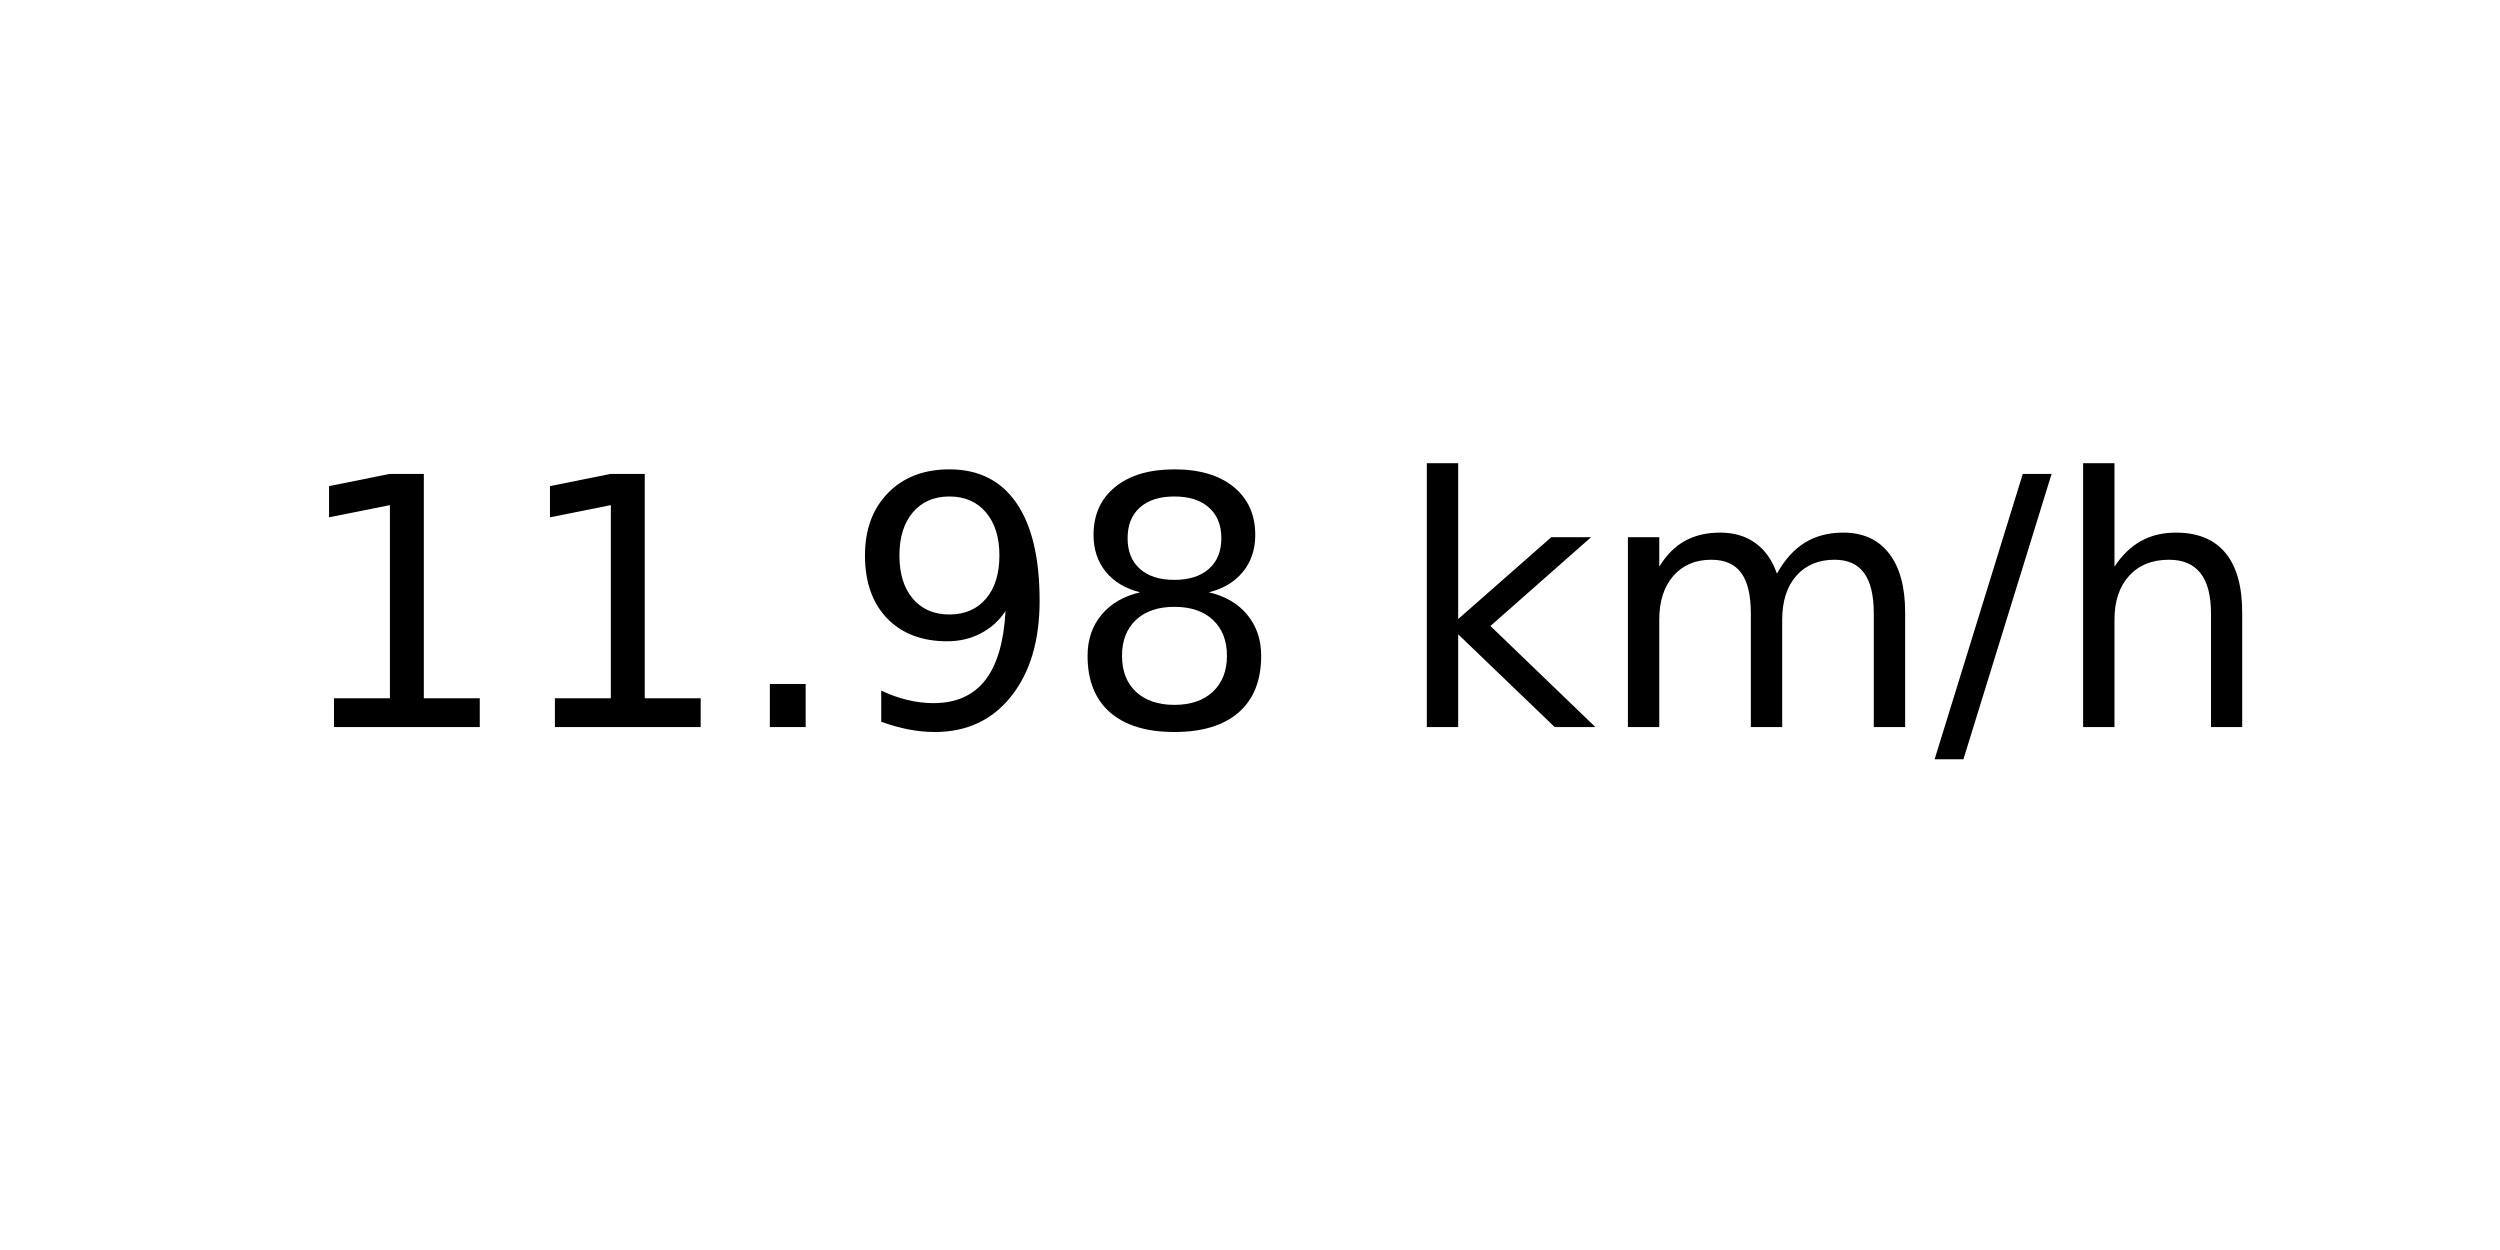
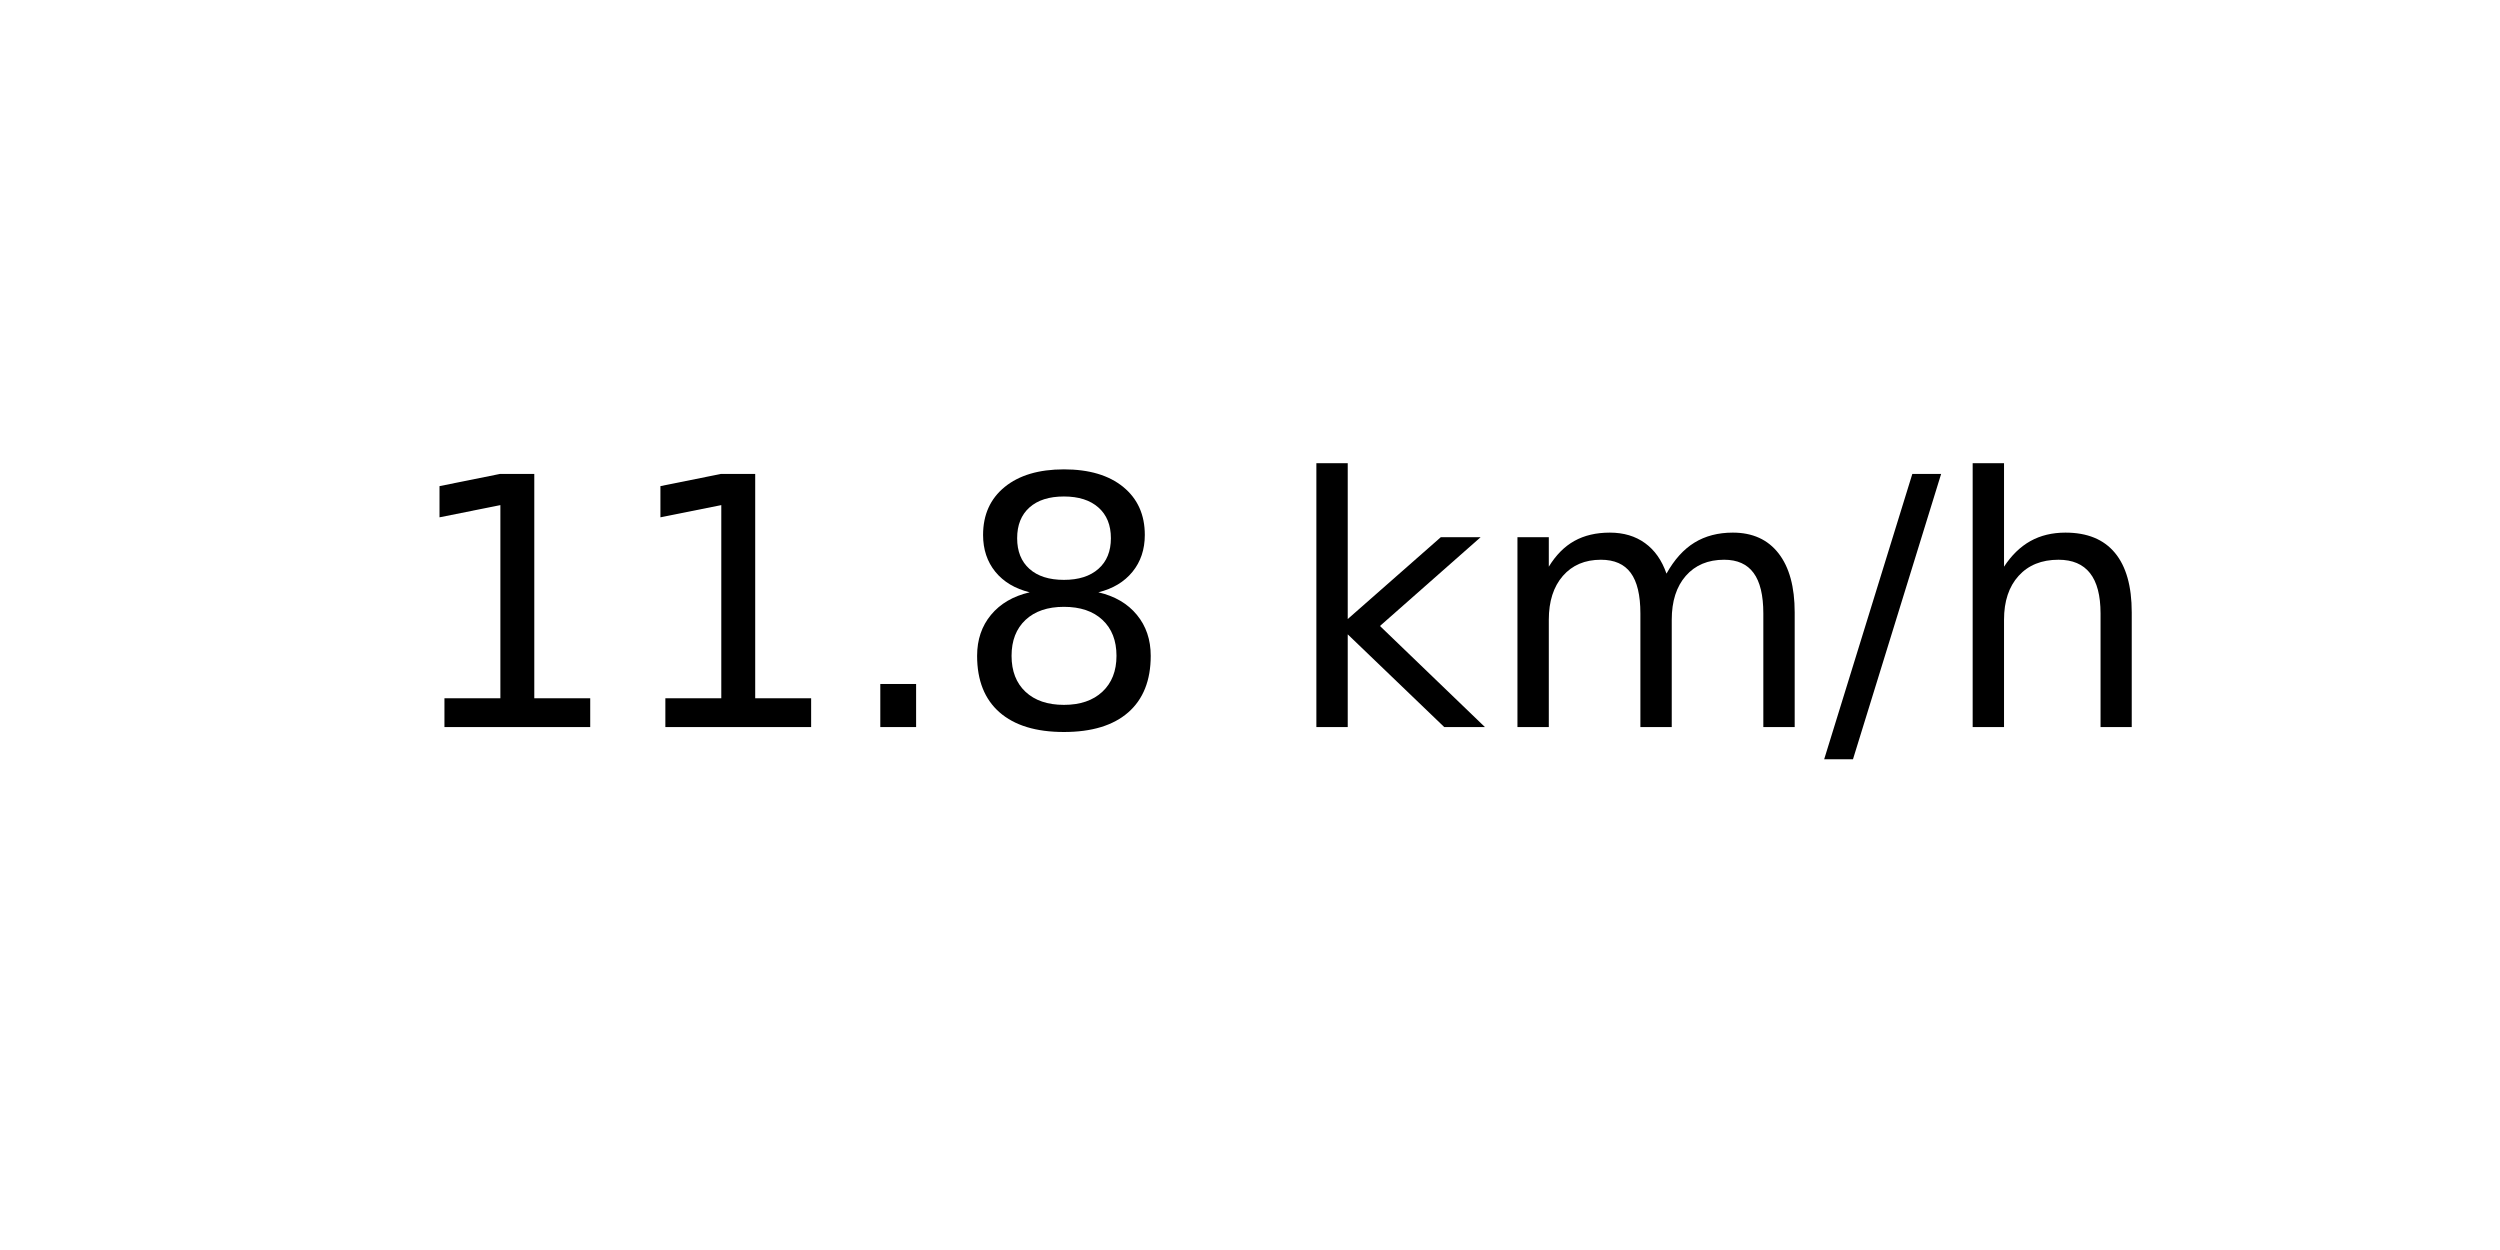
<svg xmlns="http://www.w3.org/2000/svg" xmlns:xlink="http://www.w3.org/1999/xlink" width="72pt" height="36pt" viewBox="0 0 72 36" version="1.1">
  <defs>
    <style type="text/css">*{stroke-linejoin: round; stroke-linecap: butt}</style>
  </defs>
  <g id="figure_1">
    <g id="axes_1">
      <g id="text_1">
-         <g transform="translate(8.378125 20.93937) scale(0.1 -0.1)">
+         <g transform="translate(11.55937 20.93937) scale(0.1 -0.1)">
          <defs>
            <path id="DejaVuSans-31" d="M 794 531  L 1825 531  L 1825 4091  L 703 3866  L 703 4441  L 1819 4666  L 2450 4666  L 2450 531  L 3481 531  L 3481 0  L 794 0  L 794 531  z " transform="scale(0.015625)" />
            <path id="DejaVuSans-2e" d="M 684 794  L 1344 794  L 1344 0  L 684 0  L 684 794  z " transform="scale(0.015625)" />
-             <path id="DejaVuSans-39" d="M 703 97  L 703 672  Q 941 559 1184 500  Q 1428 441 1663 441  Q 2288 441 2617 861  Q 2947 1281 2994 2138  Q 2813 1869 2534 1725  Q 2256 1581 1919 1581  Q 1219 1581 811 2004  Q 403 2428 403 3163  Q 403 3881 828 4315  Q 1253 4750 1959 4750  Q 2769 4750 3195 4129  Q 3622 3509 3622 2328  Q 3622 1225 3098 567  Q 2575 -91 1691 -91  Q 1453 -91 1209 -44  Q 966 3 703 97  z M 1959 2075  Q 2384 2075 2632 2365  Q 2881 2656 2881 3163  Q 2881 3666 2632 3958  Q 2384 4250 1959 4250  Q 1534 4250 1286 3958  Q 1038 3666 1038 3163  Q 1038 2656 1286 2365  Q 1534 2075 1959 2075  z " transform="scale(0.015625)" />
            <path id="DejaVuSans-38" d="M 2034 2216  Q 1584 2216 1326 1975  Q 1069 1734 1069 1313  Q 1069 891 1326 650  Q 1584 409 2034 409  Q 2484 409 2743 651  Q 3003 894 3003 1313  Q 3003 1734 2745 1975  Q 2488 2216 2034 2216  z M 1403 2484  Q 997 2584 770 2862  Q 544 3141 544 3541  Q 544 4100 942 4425  Q 1341 4750 2034 4750  Q 2731 4750 3128 4425  Q 3525 4100 3525 3541  Q 3525 3141 3298 2862  Q 3072 2584 2669 2484  Q 3125 2378 3379 2068  Q 3634 1759 3634 1313  Q 3634 634 3220 271  Q 2806 -91 2034 -91  Q 1263 -91 848 271  Q 434 634 434 1313  Q 434 1759 690 2068  Q 947 2378 1403 2484  z M 1172 3481  Q 1172 3119 1398 2916  Q 1625 2713 2034 2713  Q 2441 2713 2670 2916  Q 2900 3119 2900 3481  Q 2900 3844 2670 4047  Q 2441 4250 2034 4250  Q 1625 4250 1398 4047  Q 1172 3844 1172 3481  z " transform="scale(0.015625)" />
            <path id="DejaVuSans-20" transform="scale(0.015625)" />
            <path id="DejaVuSans-6b" d="M 581 4863  L 1159 4863  L 1159 1991  L 2875 3500  L 3609 3500  L 1753 1863  L 3688 0  L 2938 0  L 1159 1709  L 1159 0  L 581 0  L 581 4863  z " transform="scale(0.015625)" />
            <path id="DejaVuSans-6d" d="M 3328 2828  Q 3544 3216 3844 3400  Q 4144 3584 4550 3584  Q 5097 3584 5394 3201  Q 5691 2819 5691 2113  L 5691 0  L 5113 0  L 5113 2094  Q 5113 2597 4934 2840  Q 4756 3084 4391 3084  Q 3944 3084 3684 2787  Q 3425 2491 3425 1978  L 3425 0  L 2847 0  L 2847 2094  Q 2847 2600 2669 2842  Q 2491 3084 2119 3084  Q 1678 3084 1418 2786  Q 1159 2488 1159 1978  L 1159 0  L 581 0  L 581 3500  L 1159 3500  L 1159 2956  Q 1356 3278 1631 3431  Q 1906 3584 2284 3584  Q 2666 3584 2933 3390  Q 3200 3197 3328 2828  z " transform="scale(0.015625)" />
            <path id="DejaVuSans-2f" d="M 1625 4666  L 2156 4666  L 531 -594  L 0 -594  L 1625 4666  z " transform="scale(0.015625)" />
            <path id="DejaVuSans-68" d="M 3513 2113  L 3513 0  L 2938 0  L 2938 2094  Q 2938 2591 2744 2837  Q 2550 3084 2163 3084  Q 1697 3084 1428 2787  Q 1159 2491 1159 1978  L 1159 0  L 581 0  L 581 4863  L 1159 4863  L 1159 2956  Q 1366 3272 1645 3428  Q 1925 3584 2291 3584  Q 2894 3584 3203 3211  Q 3513 2838 3513 2113  z " transform="scale(0.015625)" />
          </defs>
          <use xlink:href="#DejaVuSans-31" />
          <use xlink:href="#DejaVuSans-31" x="63.623" />
          <use xlink:href="#DejaVuSans-2e" x="127.246" />
-           <use xlink:href="#DejaVuSans-39" x="159.033" />
-           <use xlink:href="#DejaVuSans-38" x="222.656" />
-           <use xlink:href="#DejaVuSans-20" x="286.279" />
-           <use xlink:href="#DejaVuSans-6b" x="318.066" />
-           <use xlink:href="#DejaVuSans-6d" x="375.977" />
-           <use xlink:href="#DejaVuSans-2f" x="473.389" />
-           <use xlink:href="#DejaVuSans-68" x="507.08" />
+           <use xlink:href="#DejaVuSans-38" x="159.033" />
+           <use xlink:href="#DejaVuSans-20" x="222.656" />
+           <use xlink:href="#DejaVuSans-6b" x="254.443" />
+           <use xlink:href="#DejaVuSans-6d" x="312.354" />
+           <use xlink:href="#DejaVuSans-2f" x="409.766" />
+           <use xlink:href="#DejaVuSans-68" x="443.457" />
        </g>
      </g>
    </g>
  </g>
</svg>
